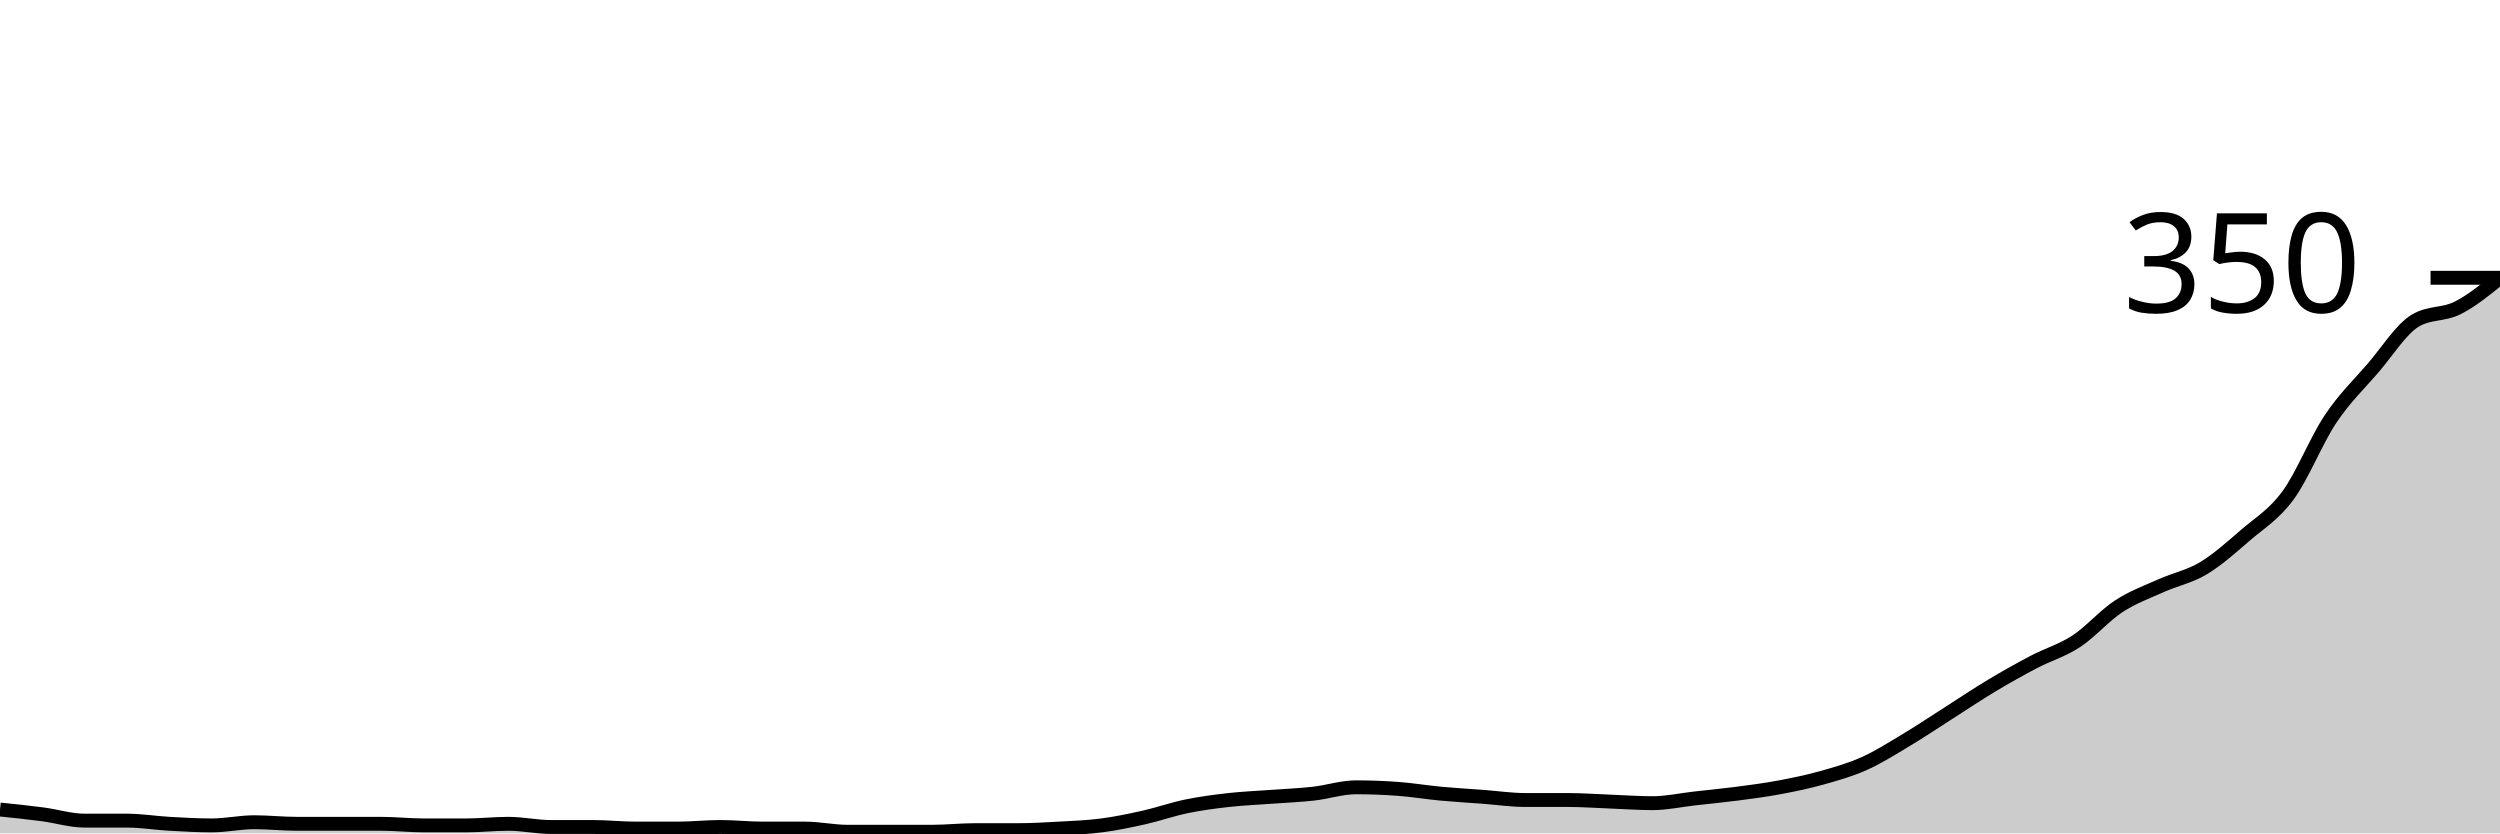
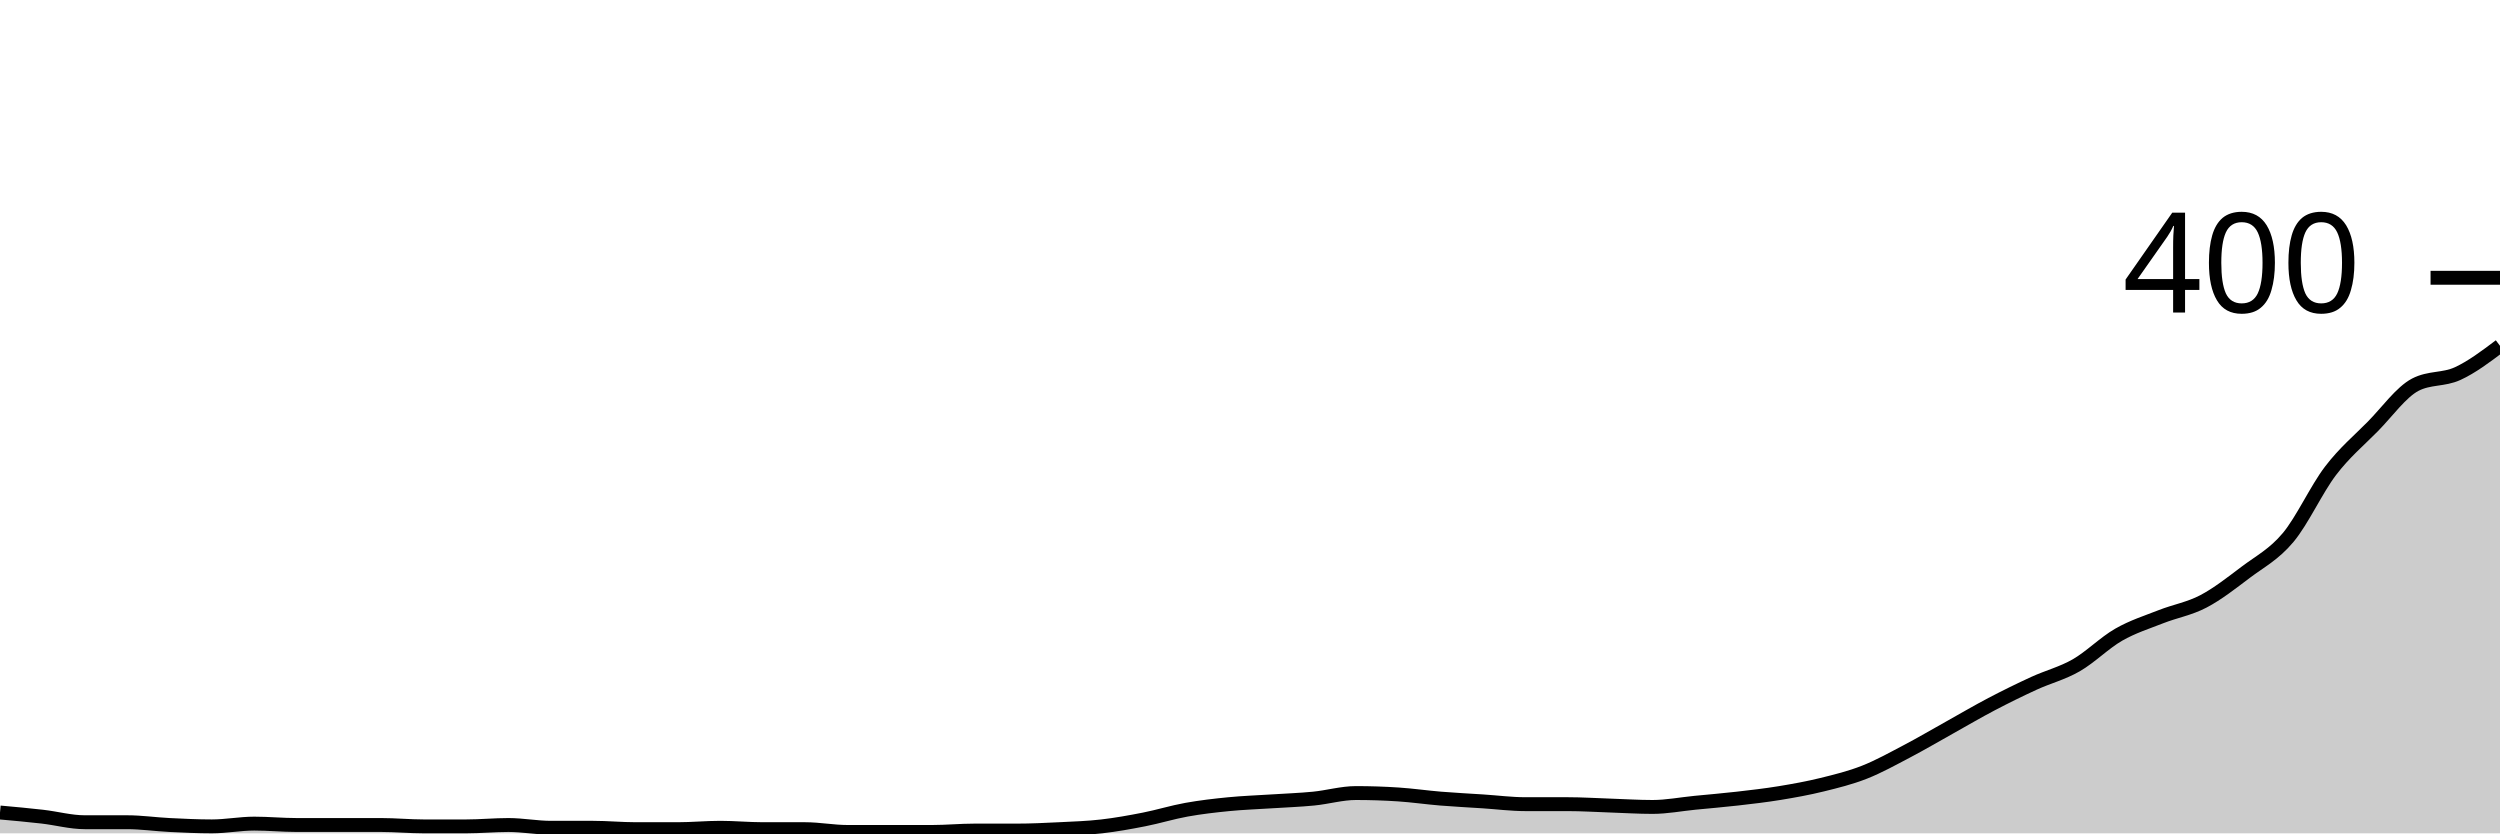
<svg xmlns="http://www.w3.org/2000/svg" viewBox="0 0 180 60">
  <g transform="translate(0,20)">
-     <path class="area" fill="rgba(0, 0, 0, 0.2)" d="M0,38.286C1.017,38.39,2.034,38.495,3.051,38.629C4.068,38.762,5.085,39.086,6.102,39.086C7.119,39.086,8.136,39.086,9.153,39.086C10.169,39.086,11.186,39.257,12.203,39.314C13.22,39.371,14.237,39.429,15.254,39.429C16.271,39.429,17.288,39.2,18.305,39.2C19.322,39.2,20.339,39.314,21.356,39.314C22.373,39.314,23.39,39.314,24.407,39.314C25.424,39.314,26.441,39.314,27.458,39.314C28.475,39.314,29.492,39.429,30.508,39.429C31.525,39.429,32.542,39.429,33.559,39.429C34.576,39.429,35.593,39.314,36.61,39.314C37.627,39.314,38.644,39.543,39.661,39.543C40.678,39.543,41.695,39.543,42.712,39.543C43.729,39.543,44.746,39.657,45.763,39.657C46.78,39.657,47.797,39.657,48.814,39.657C49.831,39.657,50.847,39.543,51.864,39.543C52.881,39.543,53.898,39.657,54.915,39.657C55.932,39.657,56.949,39.657,57.966,39.657C58.983,39.657,60,39.886,61.017,39.886C62.034,39.886,63.051,39.886,64.068,39.886C65.085,39.886,66.102,39.886,67.119,39.886C68.136,39.886,69.153,39.771,70.169,39.771C71.186,39.771,72.203,39.771,73.22,39.771C74.237,39.771,75.254,39.714,76.271,39.657C77.288,39.6,78.305,39.562,79.322,39.429C80.339,39.295,81.356,39.086,82.373,38.857C83.39,38.629,84.407,38.267,85.424,38.057C86.441,37.848,87.458,37.714,88.475,37.6C89.492,37.486,90.508,37.448,91.525,37.371C92.542,37.295,93.559,37.257,94.576,37.143C95.593,37.029,96.61,36.686,97.627,36.686C98.644,36.686,99.661,36.724,100.678,36.8C101.695,36.876,102.712,37.048,103.729,37.143C104.746,37.238,105.763,37.295,106.78,37.371C107.797,37.448,108.814,37.6,109.831,37.6C110.847,37.6,111.864,37.6,112.881,37.6C113.898,37.6,114.915,37.676,115.932,37.714C116.949,37.752,117.966,37.829,118.983,37.829C120,37.829,121.017,37.6,122.034,37.486C123.051,37.371,124.068,37.276,125.085,37.143C126.102,37.01,127.119,36.876,128.136,36.686C129.153,36.495,130.169,36.286,131.186,36C132.203,35.714,133.22,35.429,134.237,34.971C135.254,34.514,136.271,33.867,137.288,33.257C138.305,32.648,139.322,31.962,140.339,31.314C141.356,30.667,142.373,29.981,143.39,29.371C144.407,28.762,145.424,28.19,146.441,27.657C147.458,27.124,148.475,26.838,149.492,26.171C150.508,25.505,151.525,24.324,152.542,23.657C153.559,22.99,154.576,22.629,155.593,22.171C156.61,21.714,157.627,21.524,158.644,20.914C159.661,20.305,160.678,19.39,161.695,18.514C162.712,17.638,163.729,17.048,164.746,15.657C165.763,14.267,166.78,11.695,167.797,10.171C168.814,8.648,169.831,7.695,170.847,6.514C171.864,5.333,172.881,3.695,173.898,3.086C174.915,2.476,175.932,2.686,176.949,2.171C177.966,1.657,178.983,0.829,180,0L180,40C178.983,40,177.966,40,176.949,40C175.932,40,174.915,40,173.898,40C172.881,40,171.864,40,170.847,40C169.831,40,168.814,40,167.797,40C166.78,40,165.763,40,164.746,40C163.729,40,162.712,40,161.695,40C160.678,40,159.661,40,158.644,40C157.627,40,156.61,40,155.593,40C154.576,40,153.559,40,152.542,40C151.525,40,150.508,40,149.492,40C148.475,40,147.458,40,146.441,40C145.424,40,144.407,40,143.39,40C142.373,40,141.356,40,140.339,40C139.322,40,138.305,40,137.288,40C136.271,40,135.254,40,134.237,40C133.22,40,132.203,40,131.186,40C130.169,40,129.153,40,128.136,40C127.119,40,126.102,40,125.085,40C124.068,40,123.051,40,122.034,40C121.017,40,120,40,118.983,40C117.966,40,116.949,40,115.932,40C114.915,40,113.898,40,112.881,40C111.864,40,110.847,40,109.831,40C108.814,40,107.797,40,106.78,40C105.763,40,104.746,40,103.729,40C102.712,40,101.695,40,100.678,40C99.661,40,98.644,40,97.627,40C96.61,40,95.593,40,94.576,40C93.559,40,92.542,40,91.525,40C90.508,40,89.492,40,88.475,40C87.458,40,86.441,40,85.424,40C84.407,40,83.39,40,82.373,40C81.356,40,80.339,40,79.322,40C78.305,40,77.288,40,76.271,40C75.254,40,74.237,40,73.22,40C72.203,40,71.186,40,70.169,40C69.153,40,68.136,40,67.119,40C66.102,40,65.085,40,64.068,40C63.051,40,62.034,40,61.017,40C60,40,58.983,40,57.966,40C56.949,40,55.932,40,54.915,40C53.898,40,52.881,40,51.864,40C50.847,40,49.831,40,48.814,40C47.797,40,46.78,40,45.763,40C44.746,40,43.729,40,42.712,40C41.695,40,40.678,40,39.661,40C38.644,40,37.627,40,36.61,40C35.593,40,34.576,40,33.559,40C32.542,40,31.525,40,30.508,40C29.492,40,28.475,40,27.458,40C26.441,40,25.424,40,24.407,40C23.39,40,22.373,40,21.356,40C20.339,40,19.322,40,18.305,40C17.288,40,16.271,40,15.254,40C14.237,40,13.22,40,12.203,40C11.186,40,10.169,40,9.153,40C8.136,40,7.119,40,6.102,40C5.085,40,4.068,40,3.051,40C2.034,40,1.017,40,0,40Z" />
-     <path class="line" stroke="black" fill="none" d="M0,38.286C1.017,38.39,2.034,38.495,3.051,38.629C4.068,38.762,5.085,39.086,6.102,39.086C7.119,39.086,8.136,39.086,9.153,39.086C10.169,39.086,11.186,39.257,12.203,39.314C13.22,39.371,14.237,39.429,15.254,39.429C16.271,39.429,17.288,39.2,18.305,39.2C19.322,39.2,20.339,39.314,21.356,39.314C22.373,39.314,23.39,39.314,24.407,39.314C25.424,39.314,26.441,39.314,27.458,39.314C28.475,39.314,29.492,39.429,30.508,39.429C31.525,39.429,32.542,39.429,33.559,39.429C34.576,39.429,35.593,39.314,36.61,39.314C37.627,39.314,38.644,39.543,39.661,39.543C40.678,39.543,41.695,39.543,42.712,39.543C43.729,39.543,44.746,39.657,45.763,39.657C46.78,39.657,47.797,39.657,48.814,39.657C49.831,39.657,50.847,39.543,51.864,39.543C52.881,39.543,53.898,39.657,54.915,39.657C55.932,39.657,56.949,39.657,57.966,39.657C58.983,39.657,60,39.886,61.017,39.886C62.034,39.886,63.051,39.886,64.068,39.886C65.085,39.886,66.102,39.886,67.119,39.886C68.136,39.886,69.153,39.771,70.169,39.771C71.186,39.771,72.203,39.771,73.22,39.771C74.237,39.771,75.254,39.714,76.271,39.657C77.288,39.6,78.305,39.562,79.322,39.429C80.339,39.295,81.356,39.086,82.373,38.857C83.39,38.629,84.407,38.267,85.424,38.057C86.441,37.848,87.458,37.714,88.475,37.6C89.492,37.486,90.508,37.448,91.525,37.371C92.542,37.295,93.559,37.257,94.576,37.143C95.593,37.029,96.61,36.686,97.627,36.686C98.644,36.686,99.661,36.724,100.678,36.8C101.695,36.876,102.712,37.048,103.729,37.143C104.746,37.238,105.763,37.295,106.78,37.371C107.797,37.448,108.814,37.6,109.831,37.6C110.847,37.6,111.864,37.6,112.881,37.6C113.898,37.6,114.915,37.676,115.932,37.714C116.949,37.752,117.966,37.829,118.983,37.829C120,37.829,121.017,37.6,122.034,37.486C123.051,37.371,124.068,37.276,125.085,37.143C126.102,37.01,127.119,36.876,128.136,36.686C129.153,36.495,130.169,36.286,131.186,36C132.203,35.714,133.22,35.429,134.237,34.971C135.254,34.514,136.271,33.867,137.288,33.257C138.305,32.648,139.322,31.962,140.339,31.314C141.356,30.667,142.373,29.981,143.39,29.371C144.407,28.762,145.424,28.19,146.441,27.657C147.458,27.124,148.475,26.838,149.492,26.171C150.508,25.505,151.525,24.324,152.542,23.657C153.559,22.99,154.576,22.629,155.593,22.171C156.61,21.714,157.627,21.524,158.644,20.914C159.661,20.305,160.678,19.39,161.695,18.514C162.712,17.638,163.729,17.048,164.746,15.657C165.763,14.267,166.78,11.695,167.797,10.171C168.814,8.648,169.831,7.695,170.847,6.514C171.864,5.333,172.881,3.695,173.898,3.086C174.915,2.476,175.932,2.686,176.949,2.171C177.966,1.657,178.983,0.829,180,0" />
+     <path class="area" fill="rgba(0, 0, 0, 0.2)" d="M0,38.5C1.017,38.592,2.034,38.683,3.051,38.8C4.068,38.917,5.085,39.2,6.102,39.2C7.119,39.2,8.136,39.2,9.153,39.2C10.169,39.2,11.186,39.35,12.203,39.4C13.22,39.45,14.237,39.5,15.254,39.5C16.271,39.5,17.288,39.3,18.305,39.3C19.322,39.3,20.339,39.4,21.356,39.4C22.373,39.4,23.39,39.4,24.407,39.4C25.424,39.4,26.441,39.4,27.458,39.4C28.475,39.4,29.492,39.5,30.508,39.5C31.525,39.5,32.542,39.5,33.559,39.5C34.576,39.5,35.593,39.4,36.61,39.4C37.627,39.4,38.644,39.6,39.661,39.6C40.678,39.6,41.695,39.6,42.712,39.6C43.729,39.6,44.746,39.7,45.763,39.7C46.78,39.7,47.797,39.7,48.814,39.7C49.831,39.7,50.847,39.6,51.864,39.6C52.881,39.6,53.898,39.7,54.915,39.7C55.932,39.7,56.949,39.7,57.966,39.7C58.983,39.7,60,39.9,61.017,39.9C62.034,39.9,63.051,39.9,64.068,39.9C65.085,39.9,66.102,39.9,67.119,39.9C68.136,39.9,69.153,39.8,70.169,39.8C71.186,39.8,72.203,39.8,73.22,39.8C74.237,39.8,75.254,39.75,76.271,39.7C77.288,39.65,78.305,39.617,79.322,39.5C80.339,39.383,81.356,39.2,82.373,39C83.39,38.8,84.407,38.483,85.424,38.3C86.441,38.117,87.458,38,88.475,37.9C89.492,37.8,90.508,37.767,91.525,37.7C92.542,37.633,93.559,37.6,94.576,37.5C95.593,37.4,96.61,37.1,97.627,37.1C98.644,37.1,99.661,37.133,100.678,37.2C101.695,37.267,102.712,37.417,103.729,37.5C104.746,37.583,105.763,37.633,106.78,37.7C107.797,37.767,108.814,37.9,109.831,37.9C110.847,37.9,111.864,37.9,112.881,37.9C113.898,37.9,114.915,37.967,115.932,38C116.949,38.033,117.966,38.1,118.983,38.1C120,38.1,121.017,37.9,122.034,37.8C123.051,37.7,124.068,37.617,125.085,37.5C126.102,37.383,127.119,37.267,128.136,37.1C129.153,36.933,130.169,36.75,131.186,36.5C132.203,36.25,133.22,36,134.237,35.6C135.254,35.2,136.271,34.633,137.288,34.1C138.305,33.567,139.322,32.967,140.339,32.4C141.356,31.833,142.373,31.233,143.39,30.7C144.407,30.167,145.424,29.667,146.441,29.2C147.458,28.733,148.475,28.483,149.492,27.9C150.508,27.317,151.525,26.283,152.542,25.7C153.559,25.117,154.576,24.8,155.593,24.4C156.61,24,157.627,23.833,158.644,23.3C159.661,22.767,160.678,21.967,161.695,21.2C162.712,20.433,163.729,19.917,164.746,18.7C165.763,17.483,166.78,15.233,167.797,13.9C168.814,12.567,169.831,11.733,170.847,10.7C171.864,9.667,172.881,8.233,173.898,7.7C174.915,7.167,175.932,7.367,176.949,6.9C177.966,6.433,178.983,5.667,180,4.9L180,40C178.983,40,177.966,40,176.949,40C175.932,40,174.915,40,173.898,40C172.881,40,171.864,40,170.847,40C169.831,40,168.814,40,167.797,40C166.78,40,165.763,40,164.746,40C163.729,40,162.712,40,161.695,40C160.678,40,159.661,40,158.644,40C157.627,40,156.61,40,155.593,40C154.576,40,153.559,40,152.542,40C151.525,40,150.508,40,149.492,40C148.475,40,147.458,40,146.441,40C145.424,40,144.407,40,143.39,40C142.373,40,141.356,40,140.339,40C139.322,40,138.305,40,137.288,40C136.271,40,135.254,40,134.237,40C133.22,40,132.203,40,131.186,40C130.169,40,129.153,40,128.136,40C127.119,40,126.102,40,125.085,40C124.068,40,123.051,40,122.034,40C121.017,40,120,40,118.983,40C117.966,40,116.949,40,115.932,40C114.915,40,113.898,40,112.881,40C111.864,40,110.847,40,109.831,40C108.814,40,107.797,40,106.78,40C105.763,40,104.746,40,103.729,40C102.712,40,101.695,40,100.678,40C99.661,40,98.644,40,97.627,40C96.61,40,95.593,40,94.576,40C93.559,40,92.542,40,91.525,40C90.508,40,89.492,40,88.475,40C87.458,40,86.441,40,85.424,40C84.407,40,83.39,40,82.373,40C81.356,40,80.339,40,79.322,40C78.305,40,77.288,40,76.271,40C75.254,40,74.237,40,73.22,40C72.203,40,71.186,40,70.169,40C69.153,40,68.136,40,67.119,40C66.102,40,65.085,40,64.068,40C63.051,40,62.034,40,61.017,40C60,40,58.983,40,57.966,40C56.949,40,55.932,40,54.915,40C53.898,40,52.881,40,51.864,40C50.847,40,49.831,40,48.814,40C47.797,40,46.78,40,45.763,40C44.746,40,43.729,40,42.712,40C41.695,40,40.678,40,39.661,40C38.644,40,37.627,40,36.61,40C35.593,40,34.576,40,33.559,40C32.542,40,31.525,40,30.508,40C29.492,40,28.475,40,27.458,40C26.441,40,25.424,40,24.407,40C23.39,40,22.373,40,21.356,40C20.339,40,19.322,40,18.305,40C17.288,40,16.271,40,15.254,40C14.237,40,13.22,40,12.203,40C11.186,40,10.169,40,9.153,40C8.136,40,7.119,40,6.102,40C5.085,40,4.068,40,3.051,40C2.034,40,1.017,40,0,40Z" />
+     <path class="line" stroke="black" fill="none" d="M0,38.5C1.017,38.592,2.034,38.683,3.051,38.8C4.068,38.917,5.085,39.2,6.102,39.2C7.119,39.2,8.136,39.2,9.153,39.2C10.169,39.2,11.186,39.35,12.203,39.4C13.22,39.45,14.237,39.5,15.254,39.5C16.271,39.5,17.288,39.3,18.305,39.3C19.322,39.3,20.339,39.4,21.356,39.4C22.373,39.4,23.39,39.4,24.407,39.4C25.424,39.4,26.441,39.4,27.458,39.4C28.475,39.4,29.492,39.5,30.508,39.5C31.525,39.5,32.542,39.5,33.559,39.5C34.576,39.5,35.593,39.4,36.61,39.4C37.627,39.4,38.644,39.6,39.661,39.6C40.678,39.6,41.695,39.6,42.712,39.6C43.729,39.6,44.746,39.7,45.763,39.7C46.78,39.7,47.797,39.7,48.814,39.7C49.831,39.7,50.847,39.6,51.864,39.6C52.881,39.6,53.898,39.7,54.915,39.7C55.932,39.7,56.949,39.7,57.966,39.7C58.983,39.7,60,39.9,61.017,39.9C62.034,39.9,63.051,39.9,64.068,39.9C65.085,39.9,66.102,39.9,67.119,39.9C68.136,39.9,69.153,39.8,70.169,39.8C71.186,39.8,72.203,39.8,73.22,39.8C74.237,39.8,75.254,39.75,76.271,39.7C77.288,39.65,78.305,39.617,79.322,39.5C80.339,39.383,81.356,39.2,82.373,39C83.39,38.8,84.407,38.483,85.424,38.3C86.441,38.117,87.458,38,88.475,37.9C89.492,37.8,90.508,37.767,91.525,37.7C92.542,37.633,93.559,37.6,94.576,37.5C95.593,37.4,96.61,37.1,97.627,37.1C98.644,37.1,99.661,37.133,100.678,37.2C101.695,37.267,102.712,37.417,103.729,37.5C104.746,37.583,105.763,37.633,106.78,37.7C107.797,37.767,108.814,37.9,109.831,37.9C110.847,37.9,111.864,37.9,112.881,37.9C113.898,37.9,114.915,37.967,115.932,38C116.949,38.033,117.966,38.1,118.983,38.1C120,38.1,121.017,37.9,122.034,37.8C123.051,37.7,124.068,37.617,125.085,37.5C126.102,37.383,127.119,37.267,128.136,37.1C129.153,36.933,130.169,36.75,131.186,36.5C132.203,36.25,133.22,36,134.237,35.6C135.254,35.2,136.271,34.633,137.288,34.1C138.305,33.567,139.322,32.967,140.339,32.4C141.356,31.833,142.373,31.233,143.39,30.7C144.407,30.167,145.424,29.667,146.441,29.2C147.458,28.733,148.475,28.483,149.492,27.9C150.508,27.317,151.525,26.283,152.542,25.7C153.559,25.117,154.576,24.8,155.593,24.4C156.61,24,157.627,23.833,158.644,23.3C159.661,22.767,160.678,21.967,161.695,21.2C162.712,20.433,163.729,19.917,164.746,18.7C165.763,17.483,166.78,15.233,167.797,13.9C168.814,12.567,169.831,11.733,170.847,10.7C171.864,9.667,172.881,8.233,173.898,7.7C174.915,7.167,175.932,7.367,176.949,6.9C177.966,6.433,178.983,5.667,180,4.9" />
    <path class="axis-ceiling" stroke-width="1" stroke="black" fill="none" d="M175,0L180,0" />
-     <text class="axis-ceiling-label" font-family="sans-serif" text-anchor="end" font-size="10px" x="170" y="2.5">350</text>
+     <text class="axis-ceiling-label" font-family="sans-serif" text-anchor="end" font-size="10px" x="170" y="2.5">400</text>
  </g>
</svg>
